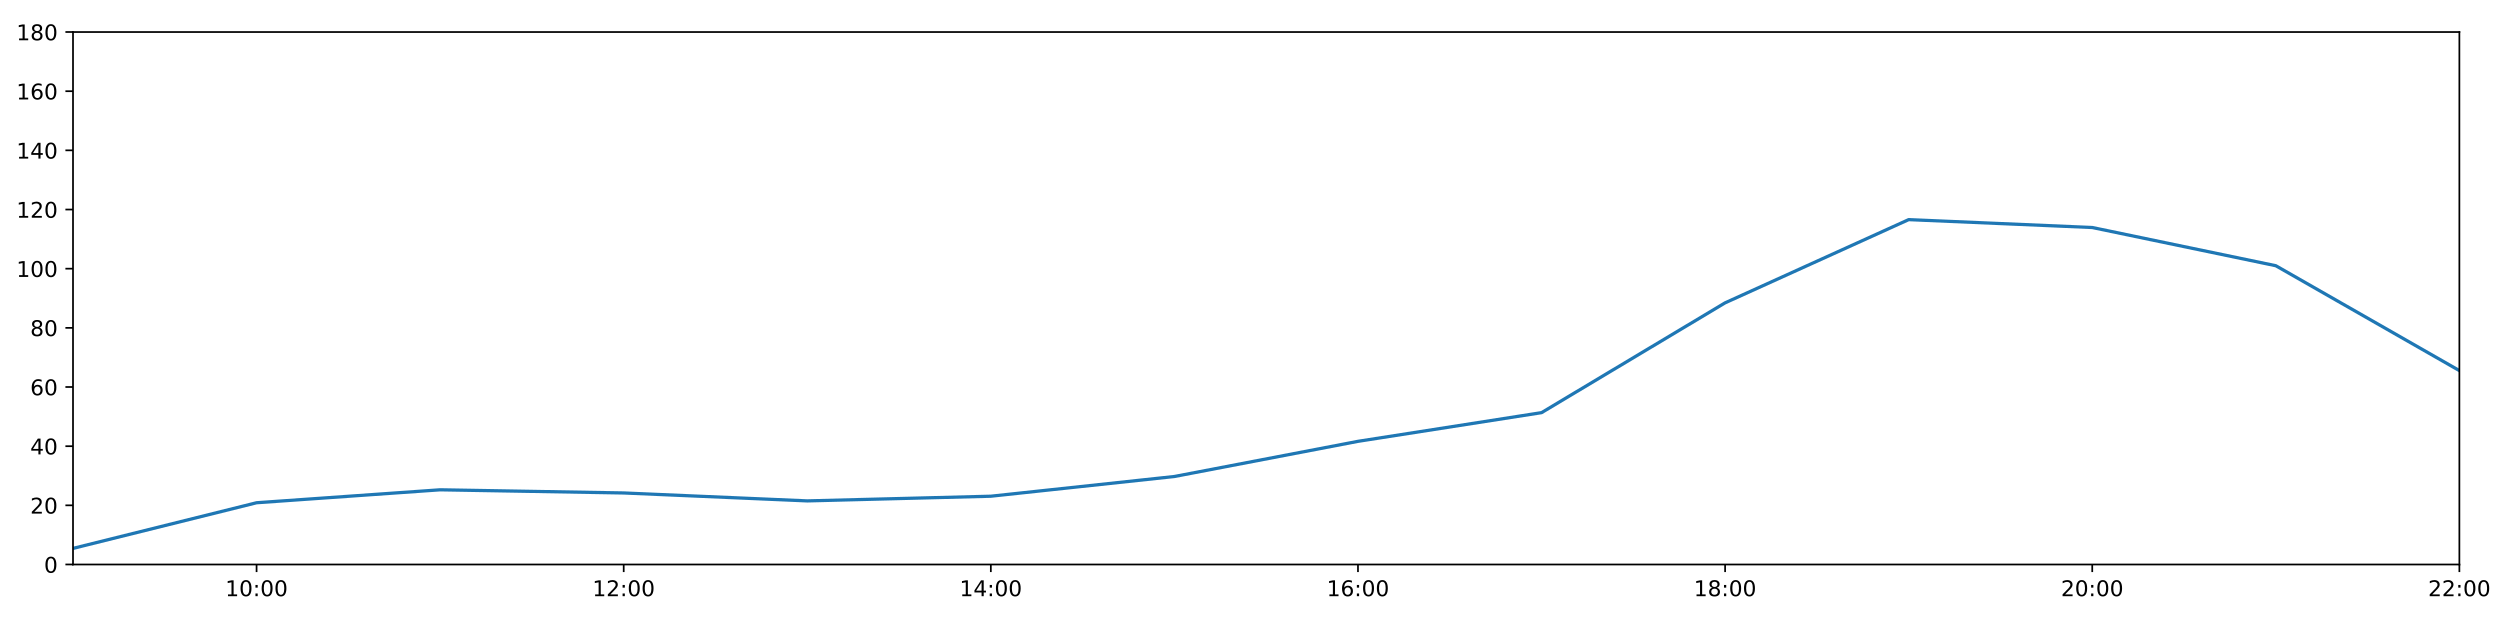
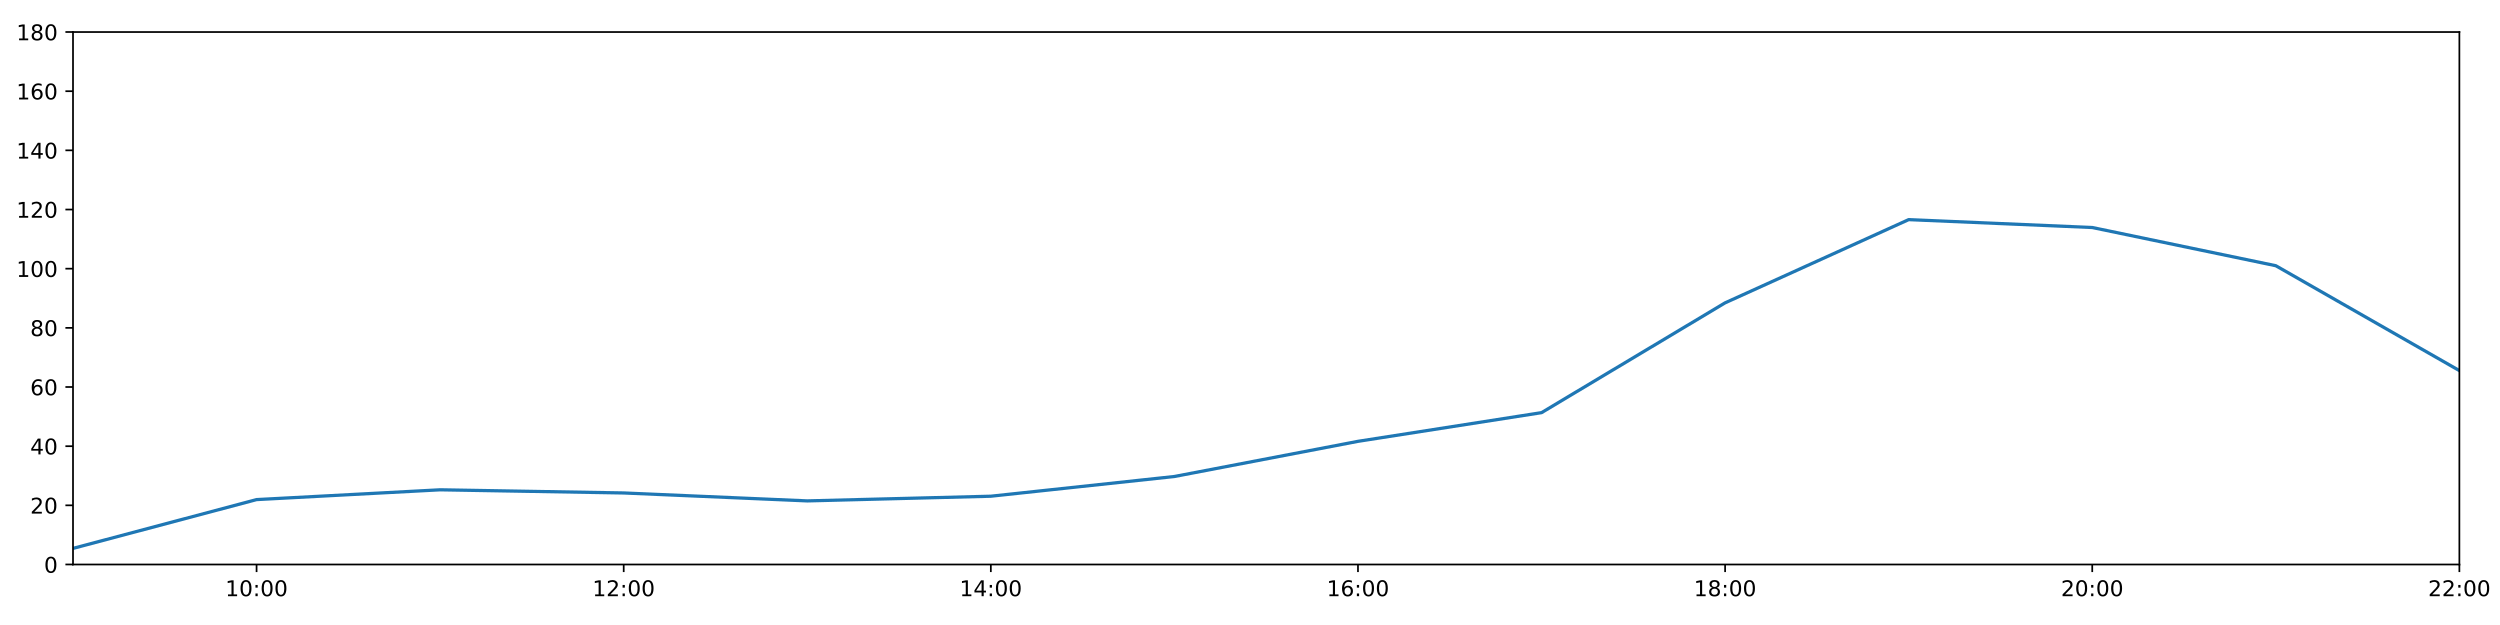
<svg xmlns="http://www.w3.org/2000/svg" xmlns:xlink="http://www.w3.org/1999/xlink" height="288pt" version="1.1" viewBox="0 0 1152 288" width="1152pt">
  <defs>
    <style type="text/css">
*{stroke-linecap:butt;stroke-linejoin:round;}
  </style>
  </defs>
  <g id="figure_1">
    <g id="patch_1">
      <path d="M 0 288  L 1152 288  L 1152 0  L 0 0  z " style="fill:#ffffff;" />
    </g>
    <g id="axes_1">
      <g id="patch_2">
        <path d="M 33.64 260.12  L 1133.28 260.12  L 1133.28 14.76  L 33.64 14.76  z " style="fill:#ffffff;" />
      </g>
      <g id="matplotlib.axis_1">
        <g id="xtick_1">
          <g id="line2d_1">
            <defs>
-               <path d="M 0 0  L 0 3.5  " id="m56807e1bca" style="stroke:#000000;stroke-width:0.8;" />
-             </defs>
-             <g>
-               <use style="stroke:#000000;stroke-width:0.8;" x="118.228" xlink:href="#m56807e1bca" y="260.12" />
+               <path d="M 0 0  L 0 3.5  " id="m40b84bfa9d" style="stroke:#000000;stroke-width:0.8;" />
+             </defs>
+             <g>
+               <use style="stroke:#000000;stroke-width:0.8;" x="118.228" xlink:href="#m40b84bfa9d" y="260.12" />
            </g>
          </g>
          <g id="text_1">
            <defs>
              <path d="M 12.406 8.297  L 28.516 8.297  L 28.516 63.922  L 10.984 60.406  L 10.984 69.391  L 28.422 72.906  L 38.281 72.906  L 38.281 8.297  L 54.391 8.297  L 54.391 0  L 12.406 0  z " id="DejaVuSans-49" />
              <path d="M 31.781 66.406  Q 24.172 66.406 20.328 58.906  Q 16.5 51.422 16.5 36.375  Q 16.5 21.391 20.328 13.891  Q 24.172 6.391 31.781 6.391  Q 39.453 6.391 43.281 13.891  Q 47.125 21.391 47.125 36.375  Q 47.125 51.422 43.281 58.906  Q 39.453 66.406 31.781 66.406  z M 31.781 74.219  Q 44.047 74.219 50.516 64.516  Q 56.984 54.828 56.984 36.375  Q 56.984 17.969 50.516 8.266  Q 44.047 -1.422 31.781 -1.422  Q 19.531 -1.422 13.062 8.266  Q 6.594 17.969 6.594 36.375  Q 6.594 54.828 13.062 64.516  Q 19.531 74.219 31.781 74.219  z " id="DejaVuSans-48" />
              <path d="M 11.719 12.406  L 22.016 12.406  L 22.016 0  L 11.719 0  z M 11.719 51.703  L 22.016 51.703  L 22.016 39.312  L 11.719 39.312  z " id="DejaVuSans-58" />
            </defs>
            <g transform="translate(103.8183 274.7184)scale(0.1 -0.1)">
              <use xlink:href="#DejaVuSans-49" />
              <use x="63.623" xlink:href="#DejaVuSans-48" />
              <use x="127.246" xlink:href="#DejaVuSans-58" />
              <use x="160.938" xlink:href="#DejaVuSans-48" />
              <use x="224.561" xlink:href="#DejaVuSans-48" />
            </g>
          </g>
        </g>
        <g id="xtick_2">
          <g id="line2d_2">
            <g>
-               <use style="stroke:#000000;stroke-width:0.8;" x="287.403" xlink:href="#m56807e1bca" y="260.12" />
+               <use style="stroke:#000000;stroke-width:0.8;" x="287.403" xlink:href="#m40b84bfa9d" y="260.12" />
            </g>
          </g>
          <g id="text_2">
            <defs>
              <path d="M 19.188 8.297  L 53.609 8.297  L 53.609 0  L 7.328 0  L 7.328 8.297  Q 12.938 14.109 22.625 23.891  Q 32.328 33.688 34.812 36.531  Q 39.547 41.844 41.422 45.531  Q 43.312 49.219 43.312 52.781  Q 43.312 58.594 39.234 62.25  Q 35.156 65.922 28.609 65.922  Q 23.969 65.922 18.812 64.312  Q 13.672 62.703 7.812 59.422  L 7.812 69.391  Q 13.766 71.781 18.938 73  Q 24.125 74.219 28.422 74.219  Q 39.75 74.219 46.484 68.547  Q 53.219 62.891 53.219 53.422  Q 53.219 48.922 51.531 44.891  Q 49.859 40.875 45.406 35.406  Q 44.188 33.984 37.641 27.219  Q 31.109 20.453 19.188 8.297  z " id="DejaVuSans-50" />
            </defs>
            <g transform="translate(272.9937 274.7184)scale(0.1 -0.1)">
              <use xlink:href="#DejaVuSans-49" />
              <use x="63.623" xlink:href="#DejaVuSans-50" />
              <use x="127.246" xlink:href="#DejaVuSans-58" />
              <use x="160.938" xlink:href="#DejaVuSans-48" />
              <use x="224.561" xlink:href="#DejaVuSans-48" />
            </g>
          </g>
        </g>
        <g id="xtick_3">
          <g id="line2d_3">
            <g>
-               <use style="stroke:#000000;stroke-width:0.8;" x="456.578" xlink:href="#m56807e1bca" y="260.12" />
+               <use style="stroke:#000000;stroke-width:0.8;" x="456.578" xlink:href="#m40b84bfa9d" y="260.12" />
            </g>
          </g>
          <g id="text_3">
            <defs>
              <path d="M 37.797 64.312  L 12.891 25.391  L 37.797 25.391  z M 35.203 72.906  L 47.609 72.906  L 47.609 25.391  L 58.016 25.391  L 58.016 17.188  L 47.609 17.188  L 47.609 0  L 37.797 0  L 37.797 17.188  L 4.891 17.188  L 4.891 26.703  z " id="DejaVuSans-52" />
            </defs>
            <g transform="translate(442.1691 274.7184)scale(0.1 -0.1)">
              <use xlink:href="#DejaVuSans-49" />
              <use x="63.623" xlink:href="#DejaVuSans-52" />
              <use x="127.246" xlink:href="#DejaVuSans-58" />
              <use x="160.938" xlink:href="#DejaVuSans-48" />
              <use x="224.561" xlink:href="#DejaVuSans-48" />
            </g>
          </g>
        </g>
        <g id="xtick_4">
          <g id="line2d_4">
            <g>
-               <use style="stroke:#000000;stroke-width:0.8;" x="625.754" xlink:href="#m56807e1bca" y="260.12" />
+               <use style="stroke:#000000;stroke-width:0.8;" x="625.754" xlink:href="#m40b84bfa9d" y="260.12" />
            </g>
          </g>
          <g id="text_4">
            <defs>
              <path d="M 33.016 40.375  Q 26.375 40.375 22.484 35.828  Q 18.609 31.297 18.609 23.391  Q 18.609 15.531 22.484 10.953  Q 26.375 6.391 33.016 6.391  Q 39.656 6.391 43.531 10.953  Q 47.406 15.531 47.406 23.391  Q 47.406 31.297 43.531 35.828  Q 39.656 40.375 33.016 40.375  z M 52.594 71.297  L 52.594 62.312  Q 48.875 64.062 45.094 64.984  Q 41.312 65.922 37.594 65.922  Q 27.828 65.922 22.672 59.328  Q 17.531 52.734 16.797 39.406  Q 19.672 43.656 24.016 45.922  Q 28.375 48.188 33.594 48.188  Q 44.578 48.188 50.953 41.516  Q 57.328 34.859 57.328 23.391  Q 57.328 12.156 50.688 5.359  Q 44.047 -1.422 33.016 -1.422  Q 20.359 -1.422 13.672 8.266  Q 6.984 17.969 6.984 36.375  Q 6.984 53.656 15.188 63.938  Q 23.391 74.219 37.203 74.219  Q 40.922 74.219 44.703 73.484  Q 48.484 72.75 52.594 71.297  z " id="DejaVuSans-54" />
            </defs>
            <g transform="translate(611.3445 274.7184)scale(0.1 -0.1)">
              <use xlink:href="#DejaVuSans-49" />
              <use x="63.623" xlink:href="#DejaVuSans-54" />
              <use x="127.246" xlink:href="#DejaVuSans-58" />
              <use x="160.938" xlink:href="#DejaVuSans-48" />
              <use x="224.561" xlink:href="#DejaVuSans-48" />
            </g>
          </g>
        </g>
        <g id="xtick_5">
          <g id="line2d_5">
            <g>
-               <use style="stroke:#000000;stroke-width:0.8;" x="794.929" xlink:href="#m56807e1bca" y="260.12" />
+               <use style="stroke:#000000;stroke-width:0.8;" x="794.929" xlink:href="#m40b84bfa9d" y="260.12" />
            </g>
          </g>
          <g id="text_5">
            <defs>
              <path d="M 31.781 34.625  Q 24.75 34.625 20.719 30.859  Q 16.703 27.094 16.703 20.516  Q 16.703 13.922 20.719 10.156  Q 24.75 6.391 31.781 6.391  Q 38.812 6.391 42.859 10.172  Q 46.922 13.969 46.922 20.516  Q 46.922 27.094 42.891 30.859  Q 38.875 34.625 31.781 34.625  z M 21.922 38.812  Q 15.578 40.375 12.031 44.719  Q 8.5 49.078 8.5 55.328  Q 8.5 64.062 14.719 69.141  Q 20.953 74.219 31.781 74.219  Q 42.672 74.219 48.875 69.141  Q 55.078 64.062 55.078 55.328  Q 55.078 49.078 51.531 44.719  Q 48 40.375 41.703 38.812  Q 48.828 37.156 52.797 32.312  Q 56.781 27.484 56.781 20.516  Q 56.781 9.906 50.312 4.234  Q 43.844 -1.422 31.781 -1.422  Q 19.734 -1.422 13.25 4.234  Q 6.781 9.906 6.781 20.516  Q 6.781 27.484 10.781 32.312  Q 14.797 37.156 21.922 38.812  z M 18.312 54.391  Q 18.312 48.734 21.844 45.562  Q 25.391 42.391 31.781 42.391  Q 38.141 42.391 41.719 45.562  Q 45.312 48.734 45.312 54.391  Q 45.312 60.062 41.719 63.234  Q 38.141 66.406 31.781 66.406  Q 25.391 66.406 21.844 63.234  Q 18.312 60.062 18.312 54.391  z " id="DejaVuSans-56" />
            </defs>
            <g transform="translate(780.5199 274.7184)scale(0.1 -0.1)">
              <use xlink:href="#DejaVuSans-49" />
              <use x="63.623" xlink:href="#DejaVuSans-56" />
              <use x="127.246" xlink:href="#DejaVuSans-58" />
              <use x="160.938" xlink:href="#DejaVuSans-48" />
              <use x="224.561" xlink:href="#DejaVuSans-48" />
            </g>
          </g>
        </g>
        <g id="xtick_6">
          <g id="line2d_6">
            <g>
-               <use style="stroke:#000000;stroke-width:0.8;" x="964.105" xlink:href="#m56807e1bca" y="260.12" />
+               <use style="stroke:#000000;stroke-width:0.8;" x="964.105" xlink:href="#m40b84bfa9d" y="260.12" />
            </g>
          </g>
          <g id="text_6">
            <g transform="translate(949.6952 274.7184)scale(0.1 -0.1)">
              <use xlink:href="#DejaVuSans-50" />
              <use x="63.623" xlink:href="#DejaVuSans-48" />
              <use x="127.246" xlink:href="#DejaVuSans-58" />
              <use x="160.938" xlink:href="#DejaVuSans-48" />
              <use x="224.561" xlink:href="#DejaVuSans-48" />
            </g>
          </g>
        </g>
        <g id="xtick_7">
          <g id="line2d_7">
            <g>
-               <use style="stroke:#000000;stroke-width:0.8;" x="1133.28" xlink:href="#m56807e1bca" y="260.12" />
+               <use style="stroke:#000000;stroke-width:0.8;" x="1133.28" xlink:href="#m40b84bfa9d" y="260.12" />
            </g>
          </g>
          <g id="text_7">
            <g transform="translate(1118.871 274.7184)scale(0.1 -0.1)">
              <use xlink:href="#DejaVuSans-50" />
              <use x="63.623" xlink:href="#DejaVuSans-50" />
              <use x="127.246" xlink:href="#DejaVuSans-58" />
              <use x="160.938" xlink:href="#DejaVuSans-48" />
              <use x="224.561" xlink:href="#DejaVuSans-48" />
            </g>
          </g>
        </g>
      </g>
      <g id="matplotlib.axis_2">
        <g id="ytick_1">
          <g id="line2d_8">
            <defs>
-               <path d="M 0 0  L -3.5 0  " id="m52ce878cb2" style="stroke:#000000;stroke-width:0.8;" />
-             </defs>
-             <g>
-               <use style="stroke:#000000;stroke-width:0.8;" x="33.64" xlink:href="#m52ce878cb2" y="260.12" />
+               <path d="M 0 0  L -3.5 0  " id="mb390d642a8" style="stroke:#000000;stroke-width:0.8;" />
+             </defs>
+             <g>
+               <use style="stroke:#000000;stroke-width:0.8;" x="33.64" xlink:href="#mb390d642a8" y="260.12" />
            </g>
          </g>
          <g id="text_8">
            <g transform="translate(20.2775 263.9192)scale(0.1 -0.1)">
              <use xlink:href="#DejaVuSans-48" />
            </g>
          </g>
        </g>
        <g id="ytick_2">
          <g id="line2d_9">
            <g>
-               <use style="stroke:#000000;stroke-width:0.8;" x="33.64" xlink:href="#m52ce878cb2" y="232.858" />
+               <use style="stroke:#000000;stroke-width:0.8;" x="33.64" xlink:href="#mb390d642a8" y="232.858" />
            </g>
          </g>
          <g id="text_9">
            <g transform="translate(13.915 236.657)scale(0.1 -0.1)">
              <use xlink:href="#DejaVuSans-50" />
              <use x="63.623" xlink:href="#DejaVuSans-48" />
            </g>
          </g>
        </g>
        <g id="ytick_3">
          <g id="line2d_10">
            <g>
-               <use style="stroke:#000000;stroke-width:0.8;" x="33.64" xlink:href="#m52ce878cb2" y="205.596" />
+               <use style="stroke:#000000;stroke-width:0.8;" x="33.64" xlink:href="#mb390d642a8" y="205.596" />
            </g>
          </g>
          <g id="text_10">
            <g transform="translate(13.915 209.3948)scale(0.1 -0.1)">
              <use xlink:href="#DejaVuSans-52" />
              <use x="63.623" xlink:href="#DejaVuSans-48" />
            </g>
          </g>
        </g>
        <g id="ytick_4">
          <g id="line2d_11">
            <g>
-               <use style="stroke:#000000;stroke-width:0.8;" x="33.64" xlink:href="#m52ce878cb2" y="178.333" />
+               <use style="stroke:#000000;stroke-width:0.8;" x="33.64" xlink:href="#mb390d642a8" y="178.333" />
            </g>
          </g>
          <g id="text_11">
            <g transform="translate(13.915 182.1326)scale(0.1 -0.1)">
              <use xlink:href="#DejaVuSans-54" />
              <use x="63.623" xlink:href="#DejaVuSans-48" />
            </g>
          </g>
        </g>
        <g id="ytick_5">
          <g id="line2d_12">
            <g>
-               <use style="stroke:#000000;stroke-width:0.8;" x="33.64" xlink:href="#m52ce878cb2" y="151.071" />
+               <use style="stroke:#000000;stroke-width:0.8;" x="33.64" xlink:href="#mb390d642a8" y="151.071" />
            </g>
          </g>
          <g id="text_12">
            <g transform="translate(13.915 154.8703)scale(0.1 -0.1)">
              <use xlink:href="#DejaVuSans-56" />
              <use x="63.623" xlink:href="#DejaVuSans-48" />
            </g>
          </g>
        </g>
        <g id="ytick_6">
          <g id="line2d_13">
            <g>
-               <use style="stroke:#000000;stroke-width:0.8;" x="33.64" xlink:href="#m52ce878cb2" y="123.809" />
+               <use style="stroke:#000000;stroke-width:0.8;" x="33.64" xlink:href="#mb390d642a8" y="123.809" />
            </g>
          </g>
          <g id="text_13">
            <g transform="translate(7.5525 127.6081)scale(0.1 -0.1)">
              <use xlink:href="#DejaVuSans-49" />
              <use x="63.623" xlink:href="#DejaVuSans-48" />
              <use x="127.246" xlink:href="#DejaVuSans-48" />
            </g>
          </g>
        </g>
        <g id="ytick_7">
          <g id="line2d_14">
            <g>
-               <use style="stroke:#000000;stroke-width:0.8;" x="33.64" xlink:href="#m52ce878cb2" y="96.547" />
+               <use style="stroke:#000000;stroke-width:0.8;" x="33.64" xlink:href="#mb390d642a8" y="96.547" />
            </g>
          </g>
          <g id="text_14">
            <g transform="translate(7.5525 100.3459)scale(0.1 -0.1)">
              <use xlink:href="#DejaVuSans-49" />
              <use x="63.623" xlink:href="#DejaVuSans-50" />
              <use x="127.246" xlink:href="#DejaVuSans-48" />
            </g>
          </g>
        </g>
        <g id="ytick_8">
          <g id="line2d_15">
            <g>
-               <use style="stroke:#000000;stroke-width:0.8;" x="33.64" xlink:href="#m52ce878cb2" y="69.284" />
+               <use style="stroke:#000000;stroke-width:0.8;" x="33.64" xlink:href="#mb390d642a8" y="69.284" />
            </g>
          </g>
          <g id="text_15">
            <g transform="translate(7.5525 73.08366)scale(0.1 -0.1)">
              <use xlink:href="#DejaVuSans-49" />
              <use x="63.623" xlink:href="#DejaVuSans-52" />
              <use x="127.246" xlink:href="#DejaVuSans-48" />
            </g>
          </g>
        </g>
        <g id="ytick_9">
          <g id="line2d_16">
            <g>
-               <use style="stroke:#000000;stroke-width:0.8;" x="33.64" xlink:href="#m52ce878cb2" y="42.022" />
+               <use style="stroke:#000000;stroke-width:0.8;" x="33.64" xlink:href="#mb390d642a8" y="42.022" />
            </g>
          </g>
          <g id="text_16">
            <g transform="translate(7.5525 45.82144)scale(0.1 -0.1)">
              <use xlink:href="#DejaVuSans-49" />
              <use x="63.623" xlink:href="#DejaVuSans-54" />
              <use x="127.246" xlink:href="#DejaVuSans-48" />
            </g>
          </g>
        </g>
        <g id="ytick_10">
          <g id="line2d_17">
            <g>
-               <use style="stroke:#000000;stroke-width:0.8;" x="33.64" xlink:href="#m52ce878cb2" y="14.76" />
+               <use style="stroke:#000000;stroke-width:0.8;" x="33.64" xlink:href="#mb390d642a8" y="14.76" />
            </g>
          </g>
          <g id="text_17">
            <g transform="translate(7.5525 18.55922)scale(0.1 -0.1)">
              <use xlink:href="#DejaVuSans-49" />
              <use x="63.623" xlink:href="#DejaVuSans-56" />
              <use x="127.246" xlink:href="#DejaVuSans-48" />
            </g>
          </g>
        </g>
      </g>
      <g id="line2d_18">
-         <path clip-path="url(#pb9f07b38b8)" d="M 33.64 252.699  L 118.228 231.665  L 202.815 225.701  L 287.403 227.157  L 371.991 230.813  L 456.578 228.655  L 541.166 219.567  L 625.754 203.365  L 710.342 190.147  L 794.929 139.547  L 879.517 101.204  L 964.105 104.839  L 1048.692 122.446  L 1133.28 170.774  " style="fill:none;stroke:#1f77b4;stroke-linecap:square;stroke-width:1.5;" />
+         <path clip-path="url(#pc8ed55288c)" d="M 33.64 252.699  L 118.228 230.212  L 202.815 225.701  L 287.403 227.157  L 371.991 230.813  L 456.578 228.655  L 541.166 219.567  L 625.754 203.365  L 710.342 190.147  L 794.929 139.547  L 879.517 101.204  L 964.105 104.839  L 1048.692 122.446  L 1133.28 170.774  " style="fill:none;stroke:#1f77b4;stroke-linecap:square;stroke-width:1.5;" />
      </g>
      <g id="patch_3">
        <path d="M 33.64 260.12  L 33.64 14.76  " style="fill:none;stroke:#000000;stroke-linecap:square;stroke-linejoin:miter;stroke-width:0.8;" />
      </g>
      <g id="patch_4">
        <path d="M 1133.28 260.12  L 1133.28 14.76  " style="fill:none;stroke:#000000;stroke-linecap:square;stroke-linejoin:miter;stroke-width:0.8;" />
      </g>
      <g id="patch_5">
        <path d="M 33.64 260.12  L 1133.28 260.12  " style="fill:none;stroke:#000000;stroke-linecap:square;stroke-linejoin:miter;stroke-width:0.8;" />
      </g>
      <g id="patch_6">
        <path d="M 33.64 14.76  L 1133.28 14.76  " style="fill:none;stroke:#000000;stroke-linecap:square;stroke-linejoin:miter;stroke-width:0.8;" />
      </g>
    </g>
  </g>
  <defs>
-     <clipPath id="pb9f07b38b8">
+     <clipPath id="pc8ed55288c">
      <rect height="245.36" width="1099.64" x="33.64" y="14.76" />
    </clipPath>
  </defs>
</svg>
